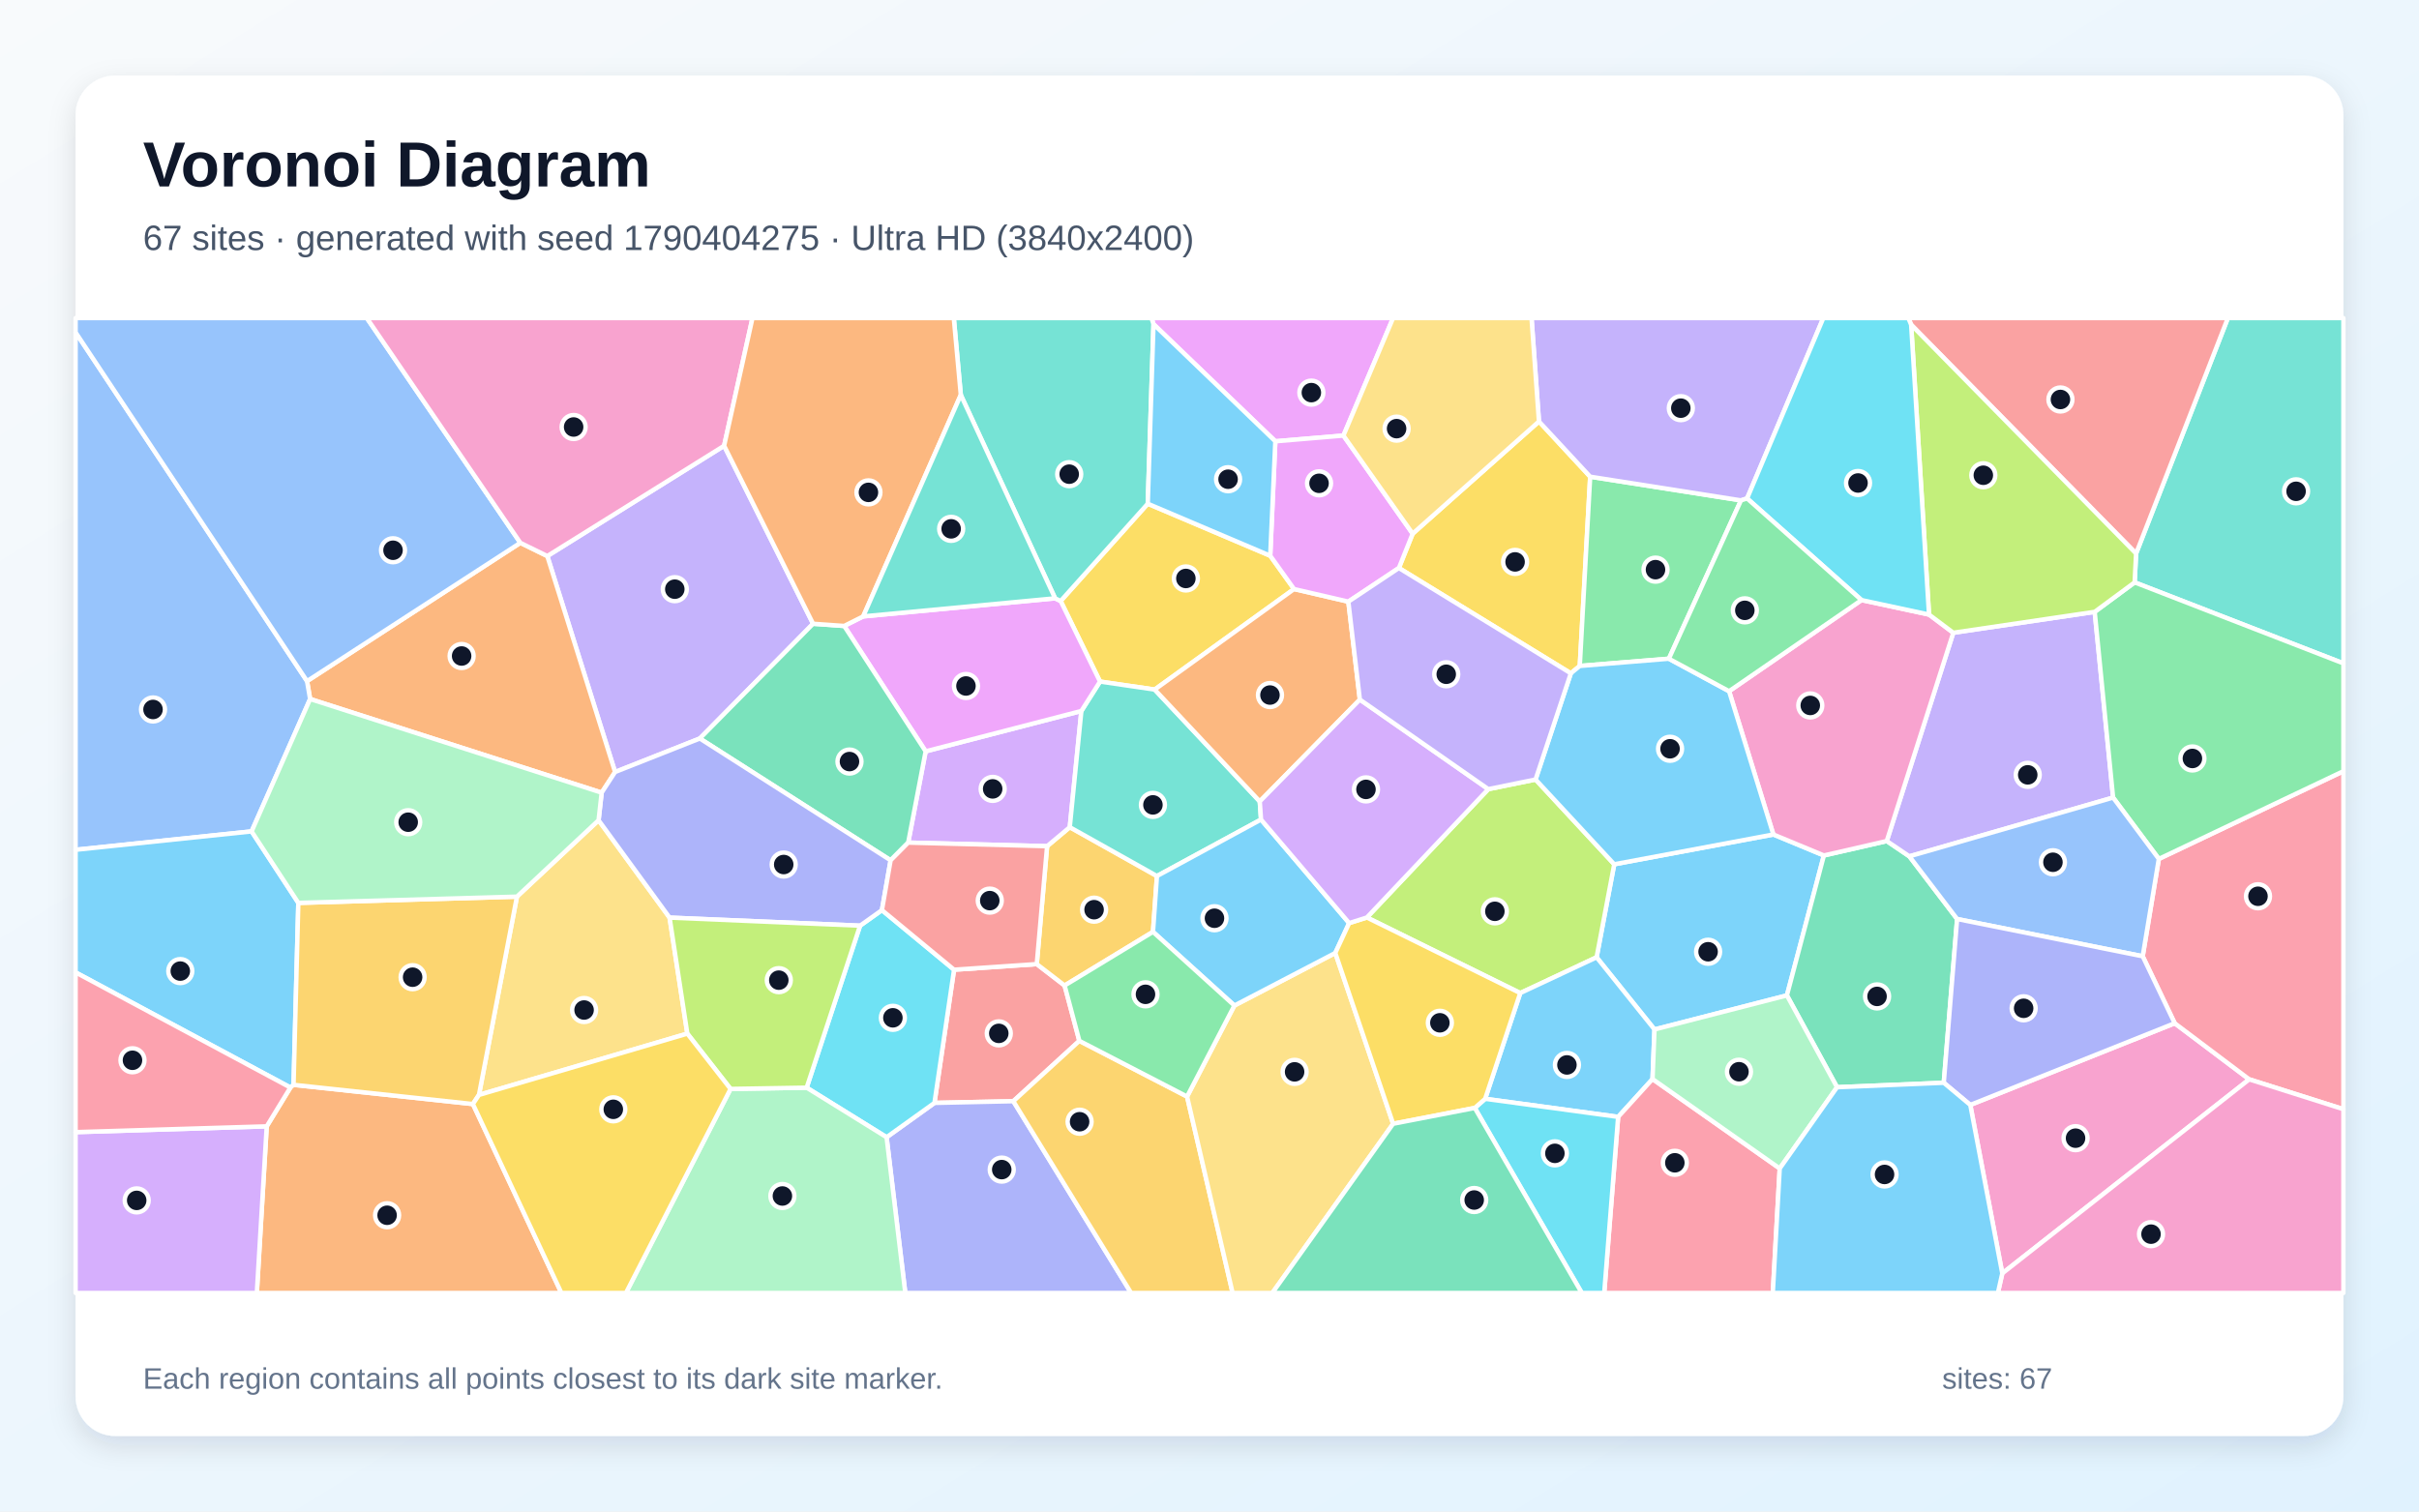
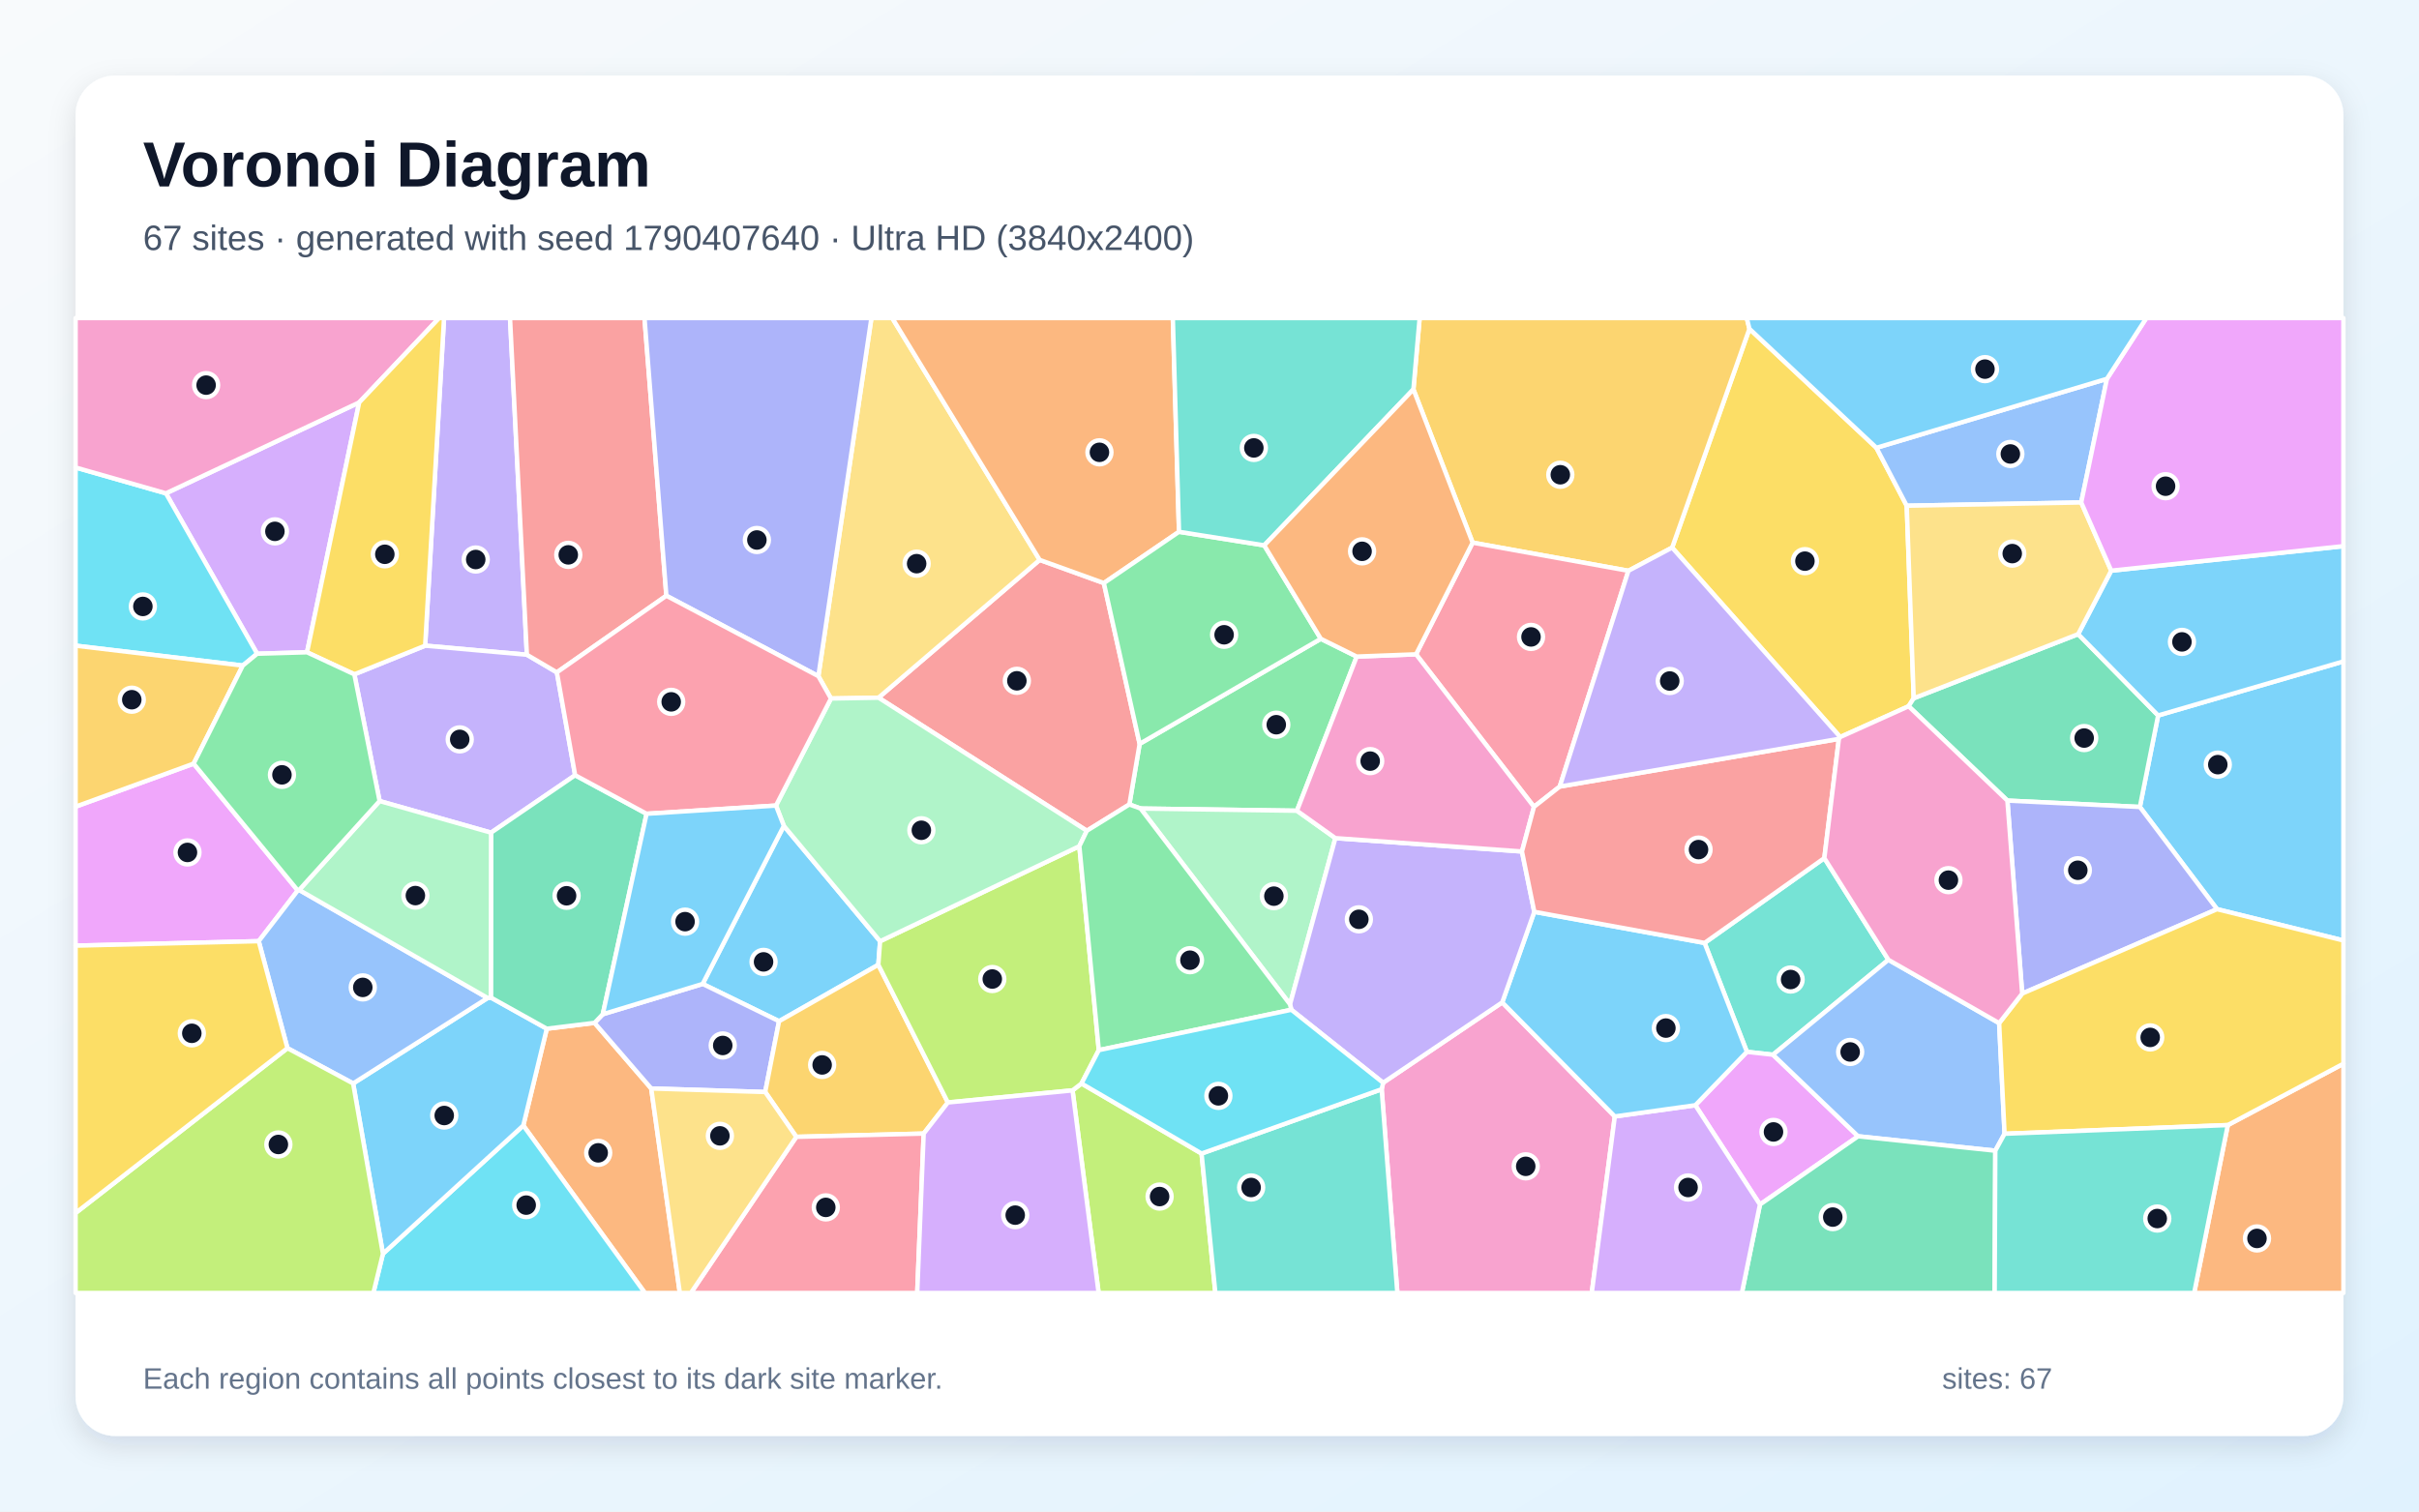
<svg xmlns="http://www.w3.org/2000/svg" width="3840" height="2400" viewBox="0 0 3840 2400" role="img" aria-labelledby="title description">
  <defs>
    <linearGradient id="background" x1="0" y1="0" x2="1" y2="1">
      <stop stop-color="#F8FAFC" />
      <stop offset="1" stop-color="#E0F2FE" />
    </linearGradient>
    <filter id="shadow" x="-5%" y="-5%" width="110%" height="110%">
      <feDropShadow dx="0" dy="15" stdDeviation="22" flood-color="#0F172A" flood-opacity=".12" />
    </filter>
  </defs>
  <rect width="3840" height="2400" fill="url(#background)" />
  <rect x="120" y="120" width="3600" height="2160" rx="63" fill="#FFFFFF" filter="url(#shadow)" />
  <g font-family="Arial, sans-serif">
    <text x="227" y="296" font-size="101" font-weight="700" fill="#0F172A">Voronoi Diagram</text>
-     <text x="227" y="397" font-size="56" fill="#475569">67 sites · generated with seed 1790404275 · Ultra HD (3840x2400)</text>
+     <text x="227" y="397" font-size="56" fill="#475569">67 sites · generated with seed 1790407640 · Ultra HD (3840x2400)</text>
  </g>
  <g stroke="#FFFFFF" stroke-width="7" stroke-linejoin="round">
-     <polygon points="2626.4,1634.6 2534.5,1520.0 2562.5,1372.3 2815.1,1325.0 2895.3,1358.3 2836.6,1580.5" fill="#38BDF8" fill-opacity="0.65" />
-     <polygon points="1149.5,707.8 1290.7,990.4 1110.9,1172.6 976.4,1225.8 868.8,882.9" fill="#A78BFA" fill-opacity="0.65" />
-     <polygon points="3127.7,1754.4 3452.2,1624.7 3570.5,1713.8 3178.5,2021.9" fill="#F472B6" fill-opacity="0.65" />
-     <polygon points="955.1,1258.6 492.3,1109.9 487.4,1081.5 826.0,861.9 868.8,882.9 976.4,1225.8" fill="#FB923C" fill-opacity="0.65" />
-     <polygon points="2493.6,1069.1 2220.6,901.9 2242.5,847.4 2443.0,669.2 2524.3,756.9 2507.8,1057.4" fill="#FACC15" fill-opacity="0.65" />
-     <polygon points="2763.7,794.5 2649.2,1045.9 2507.8,1057.4 2524.3,756.9" fill="#4ADE80" fill-opacity="0.65" />
-     <polygon points="3388.6,924.7 3390.9,878.9 3536.6,505.0 3720.0,505.0 3720.0,1053.3" fill="#2DD4BF" fill-opacity="0.65" />
-     <polygon points="399.4,1320.1 120.0,1349.3 120.0,527.7 487.4,1081.5 492.3,1109.9" fill="#60A5FA" fill-opacity="0.65" />
-     <polygon points="2132.6,691.6 2024.5,700.7 1831.1,514.7 1827.9,505.0 2211.4,505.0" fill="#E879F9" fill-opacity="0.65" />
-     <polygon points="2916.2,1726.3 2836.6,1580.5 2895.3,1358.3 2995.1,1335.4 3031.0,1359.7 3106.8,1459.2 3085.6,1719.2" fill="#34D399" fill-opacity="0.65" />
-     <polygon points="1514.5,1539.7 1645.8,1530.8 1690.0,1564.8 1713.4,1652.7 1608.6,1748.5 1483.4,1751.2" fill="#F87171" fill-opacity="0.65" />
-     <polygon points="1407.4,1805.7 1483.4,1751.2 1608.6,1748.5 1795.6,2053.0 1437.1,2053.0" fill="#818CF8" fill-opacity="0.65" />
-     <polygon points="1836.6,1391.0 1830.3,1479.6 1690.0,1564.8 1645.8,1530.8 1662.2,1343.6 1698.2,1313.4" fill="#FBBF24" fill-opacity="0.65" />
-     <polygon points="2413.3,1576.8 2169.8,1456.8 2362.6,1253.0 2437.6,1237.7 2562.5,1372.3 2534.5,1520.0" fill="#A3E635" fill-opacity="0.65" />
-     <polygon points="1441.7,1337.9 1469.4,1193.0 1716.6,1128.9 1698.2,1313.4 1662.2,1343.6" fill="#C084FC" fill-opacity="0.65" />
-     <polygon points="3570.5,1713.8 3452.2,1624.7 3401.4,1518.4 3427.0,1363.8 3720.0,1224.5 3720.0,1761.2" fill="#FB7185" fill-opacity="0.65" />
-     <polygon points="1280.5,1727.0 1365.3,1469.8 1400.0,1445.1 1514.5,1539.7 1483.4,1751.2 1407.4,1805.7" fill="#22D3EE" fill-opacity="0.65" />
-     <polygon points="1159.7,1729.0 1280.5,1727.0 1407.4,1805.7 1437.1,2053.0 993.6,2053.0" fill="#86EFAC" fill-opacity="0.65" />
-     <polygon points="760.3,1738.5 820.6,1423.7 950.2,1302.4 1062.9,1457.0 1091.1,1641.2" fill="#FCD34D" fill-opacity="0.65" />
-     <polygon points="473.6,1433.6 466.0,1722.5 461.0,1726.8 120.0,1544.0 120.0,1349.3 399.4,1320.1" fill="#38BDF8" fill-opacity="0.65" />
-     <polygon points="2357.6,1744.7 2413.3,1576.8 2534.5,1520.0 2626.4,1634.6 2623.3,1713.3 2568.7,1773.4" fill="#38BDF8" fill-opacity="0.65" />
-     <polygon points="3325.2,971.5 3354.4,1266.4 3031.0,1359.7 2995.1,1335.4 3100.7,1004.7" fill="#A78BFA" fill-opacity="0.65" />
-     <polygon points="2955.0,952.8 3062.2,975.8 3100.7,1004.7 2995.1,1335.4 2895.3,1358.3 2815.1,1325.0 2744.8,1097.5" fill="#F472B6" fill-opacity="0.65" />
-     <polygon points="423.4,1788.4 461.0,1726.8 466.0,1722.5 750.7,1753.0 891.2,2053.0 407.7,2053.0" fill="#FB923C" fill-opacity="0.65" />
-     <polygon points="2016.4,882.4 2054.2,935.3 1833.0,1094.9 1746.2,1082.2 1683.7,954.3 1822.0,799.8" fill="#FACC15" fill-opacity="0.65" />
-     <polygon points="3427.0,1363.8 3354.4,1266.4 3325.2,971.5 3388.6,924.7 3720.0,1053.3 3720.0,1224.5" fill="#4ADE80" fill-opacity="0.65" />
-     <polygon points="1999.8,1272.5 2001.8,1301.3 1836.6,1391.0 1698.2,1313.4 1716.6,1128.9 1746.2,1082.2 1833.0,1094.9" fill="#2DD4BF" fill-opacity="0.65" />
-     <polygon points="3354.4,1266.4 3427.0,1363.8 3401.4,1518.4 3106.8,1459.2 3031.0,1359.7" fill="#60A5FA" fill-opacity="0.65" />
-     <polygon points="1370.3,978.7 1674.9,950.0 1683.7,954.3 1746.2,1082.2 1716.6,1128.9 1469.4,1193.0 1340.1,993.9" fill="#E879F9" fill-opacity="0.65" />
-     <polygon points="1340.1,993.9 1469.4,1193.0 1441.7,1337.9 1413.8,1366.0 1110.9,1172.6 1290.7,990.4" fill="#34D399" fill-opacity="0.65" />
-     <polygon points="3390.9,878.9 3033.8,515.6 3029.4,505.0 3536.6,505.0" fill="#F87171" fill-opacity="0.65" />
-     <polygon points="1062.9,1457.0 950.2,1302.4 955.1,1258.6 976.4,1225.8 1110.9,1172.6 1413.8,1366.0 1400.0,1445.1 1365.3,1469.8" fill="#818CF8" fill-opacity="0.65" />
-     <polygon points="1608.6,1748.5 1713.4,1652.7 1884.4,1741.1 1956.7,2053.0 1795.6,2053.0" fill="#FBBF24" fill-opacity="0.65" />
-     <polygon points="1159.7,1729.0 1091.1,1641.2 1062.9,1457.0 1365.3,1469.8 1280.5,1727.0" fill="#A3E635" fill-opacity="0.65" />
-     <polygon points="120.0,1797.6 423.4,1788.4 407.7,2053.0 120.0,2053.0" fill="#C084FC" fill-opacity="0.65" />
-     <polygon points="2568.7,1773.4 2623.3,1713.3 2825.2,1855.3 2814.2,2053.0 2546.6,2053.0" fill="#FB7185" fill-opacity="0.65" />
-     <polygon points="2341.1,1759.2 2357.6,1744.7 2568.7,1773.4 2546.6,2053.0 2511.0,2053.0" fill="#22D3EE" fill-opacity="0.65" />
-     <polygon points="2825.2,1855.3 2623.3,1713.3 2626.4,1634.6 2836.6,1580.5 2916.2,1726.3" fill="#86EFAC" fill-opacity="0.65" />
-     <polygon points="1884.4,1741.1 1959.5,1596.6 2119.7,1513.1 2211.5,1784.3 2019.7,2053.0 1956.7,2053.0" fill="#FCD34D" fill-opacity="0.65" />
-     <polygon points="2001.8,1301.3 2141.7,1465.7 2119.7,1513.1 1959.5,1596.6 1830.3,1479.6 1836.6,1391.0" fill="#38BDF8" fill-opacity="0.65" />
-     <polygon points="2649.2,1045.9 2744.8,1097.5 2815.1,1325.0 2562.5,1372.3 2437.6,1237.7 2493.6,1069.1 2507.8,1057.4" fill="#38BDF8" fill-opacity="0.65" />
-     <polygon points="2773.4,791.4 2763.7,794.5 2524.3,756.9 2443.0,669.2 2431.2,505.0 2894.4,505.0" fill="#A78BFA" fill-opacity="0.65" />
-     <polygon points="3178.5,2021.9 3570.5,1713.8 3720.0,1761.2 3720.0,2053.0 3171.5,2053.0" fill="#F472B6" fill-opacity="0.65" />
-     <polygon points="2158.7,1110.8 1999.8,1272.5 1833.0,1094.9 2054.2,935.3 2140.4,955.3" fill="#FB923C" fill-opacity="0.65" />
-     <polygon points="2341.1,1759.2 2211.5,1784.3 2119.7,1513.1 2141.7,1465.7 2169.8,1456.8 2413.3,1576.8 2357.6,1744.7" fill="#FACC15" fill-opacity="0.65" />
-     <polygon points="1959.5,1596.6 1884.4,1741.1 1713.4,1652.7 1690.0,1564.8 1830.3,1479.6" fill="#4ADE80" fill-opacity="0.65" />
-     <polygon points="1822.0,799.8 1683.7,954.3 1674.9,950.0 1525.2,627.1 1514.1,505.0 1827.9,505.0 1831.1,514.7" fill="#2DD4BF" fill-opacity="0.65" />
-     <polygon points="826.0,861.9 487.4,1081.5 120.0,527.7 120.0,505.0 582.3,505.0" fill="#60A5FA" fill-opacity="0.65" />
-     <polygon points="2140.4,955.3 2054.2,935.3 2016.4,882.4 2024.5,700.7 2132.6,691.6 2242.5,847.4 2220.6,901.9" fill="#E879F9" fill-opacity="0.65" />
-     <polygon points="2211.5,1784.3 2341.1,1759.2 2511.0,2053.0 2019.7,2053.0" fill="#34D399" fill-opacity="0.65" />
-     <polygon points="1400.0,1445.1 1413.8,1366.0 1441.7,1337.9 1662.2,1343.6 1645.8,1530.8 1514.5,1539.7" fill="#F87171" fill-opacity="0.65" />
-     <polygon points="3401.4,1518.4 3452.2,1624.7 3127.7,1754.4 3085.6,1719.2 3106.8,1459.2" fill="#818CF8" fill-opacity="0.65" />
-     <polygon points="750.7,1753.0 466.0,1722.5 473.6,1433.6 820.6,1423.7 760.3,1738.5" fill="#FBBF24" fill-opacity="0.65" />
-     <polygon points="3033.8,515.6 3390.9,878.9 3388.6,924.7 3325.2,971.5 3100.7,1004.7 3062.2,975.8" fill="#A3E635" fill-opacity="0.65" />
-     <polygon points="2362.6,1253.0 2169.8,1456.8 2141.7,1465.7 2001.8,1301.3 1999.8,1272.5 2158.7,1110.8" fill="#C084FC" fill-opacity="0.65" />
-     <polygon points="120.0,1797.6 120.0,1544.0 461.0,1726.8 423.4,1788.4" fill="#FB7185" fill-opacity="0.65" />
-     <polygon points="3033.8,515.6 3062.2,975.8 2955.0,952.8 2773.4,791.4 2894.4,505.0 3029.4,505.0" fill="#22D3EE" fill-opacity="0.65" />
-     <polygon points="473.6,1433.6 399.4,1320.1 492.3,1109.9 955.1,1258.6 950.2,1302.4 820.6,1423.7" fill="#86EFAC" fill-opacity="0.65" />
-     <polygon points="2443.0,669.2 2242.5,847.4 2132.6,691.6 2211.4,505.0 2431.2,505.0" fill="#FCD34D" fill-opacity="0.65" />
-     <polygon points="2016.4,882.4 1822.0,799.8 1831.1,514.7 2024.5,700.7" fill="#38BDF8" fill-opacity="0.65" />
-     <polygon points="2825.2,1855.3 2916.2,1726.3 3085.6,1719.2 3127.7,1754.4 3178.5,2021.9 3171.5,2053.0 2814.2,2053.0" fill="#38BDF8" fill-opacity="0.65" />
-     <polygon points="2437.6,1237.7 2362.6,1253.0 2158.7,1110.8 2140.4,955.3 2220.6,901.9 2493.6,1069.1" fill="#A78BFA" fill-opacity="0.65" />
-     <polygon points="1149.5,707.8 868.8,882.9 826.0,861.9 582.3,505.0 1194.5,505.0" fill="#F472B6" fill-opacity="0.65" />
-     <polygon points="1525.2,627.1 1370.3,978.7 1340.1,993.9 1290.7,990.4 1149.5,707.8 1194.5,505.0 1514.1,505.0" fill="#FB923C" fill-opacity="0.65" />
-     <polygon points="750.7,1753.0 760.3,1738.5 1091.1,1641.2 1159.7,1729.0 993.6,2053.0 891.2,2053.0" fill="#FACC15" fill-opacity="0.65" />
-     <polygon points="2773.4,791.4 2955.0,952.8 2744.8,1097.5 2649.2,1045.9 2763.7,794.5" fill="#4ADE80" fill-opacity="0.65" />
-     <polygon points="1525.2,627.1 1674.9,950.0 1370.3,978.7" fill="#2DD4BF" fill-opacity="0.65" />
+     <polygon points="3519.4,1443.6 3396.9,1281.3 3425.9,1136.0 3720.0,1050.2 3720.0,1493.3" fill="#38BDF8" fill-opacity="0.65" />
+     <polygon points="836.4,1039.6 674.9,1025.2 704.9,505.0 809.6,505.0" fill="#A78BFA" fill-opacity="0.65" />
+     <polygon points="2193.3,1729.5 2195.6,1719.2 2384.7,1591.6 2563.4,1772.7 2526.8,2053.0 2218.2,2053.0" fill="#F472B6" fill-opacity="0.65" />
+     <polygon points="830.7,1787.1 868.0,1633.4 943.8,1624.1 1033.8,1728.3 1079.2,2053.0 1023.8,2053.0" fill="#FB923C" fill-opacity="0.65" />
+     <polygon points="3037.9,1108.7 3029.8,1121.4 2921.2,1170.3 2654.4,869.5 2777.1,522.1 2978.7,711.0 3026.8,803.0" fill="#FACC15" fill-opacity="0.65" />
+     <polygon points="2153.7,1042.5 2058.8,1287.3 1810.6,1283.8 1792.8,1277.3 1809.1,1181.1 2096.7,1014.3" fill="#4ADE80" fill-opacity="0.65" />
+     <polygon points="2896.0,1362.5 2997.7,1524.0 2814.5,1674.7 2773.1,1670.1 2705.9,1497.2" fill="#2DD4BF" fill-opacity="0.65" />
+     <polygon points="3344.6,601.5 3303.8,797.8 3026.8,803.0 2978.7,711.0" fill="#60A5FA" fill-opacity="0.65" />
+     <polygon points="2793.8,1912.6 2691.2,1754.9 2773.1,1670.1 2814.5,1674.7 2949.6,1804.2" fill="#E879F9" fill-opacity="0.65" />
+     <polygon points="3186.6,1271.2 3029.8,1121.4 3037.9,1108.7 3298.9,1006.9 3425.9,1136.0 3396.9,1281.3" fill="#34D399" fill-opacity="0.65" />
+     <polygon points="1725.3,1319.1 1394.6,1107.8 1650.4,889.0 1752.3,925.8 1809.1,1181.1 1792.8,1277.3" fill="#F87171" fill-opacity="0.65" />
+     <polygon points="3210.1,1577.6 3186.6,1271.2 3396.9,1281.3 3519.4,1443.6" fill="#818CF8" fill-opacity="0.65" />
+     <polygon points="2777.1,522.1 2654.4,869.5 2585.0,906.3 2337.7,861.6 2243.7,618.2 2253.6,505.0 2772.9,505.0" fill="#FBBF24" fill-opacity="0.65" />
+     <polygon points="1702.6,1731.3 1716.8,1720.4 1907.4,1831.6 1929.3,2053.0 1744.0,2053.0" fill="#A3E635" fill-opacity="0.65" />
+     <polygon points="487.4,1035.7 408.2,1038.0 263.4,783.3 570.2,639.0" fill="#C084FC" fill-opacity="0.65" />
+     <polygon points="2476.0,1248.9 2435.1,1281.1 2247.9,1038.9 2337.7,861.6 2585.0,906.3" fill="#FB7185" fill-opacity="0.65" />
+     <polygon points="385.4,1056.8 120.0,1025.2 120.0,742.3 263.4,783.3 408.2,1038.0" fill="#22D3EE" fill-opacity="0.65" />
+     <polygon points="2119.8,1330.8 2047.8,1594.7 1810.6,1283.8 2058.8,1287.3" fill="#86EFAC" fill-opacity="0.65" />
+     <polygon points="1650.4,889.0 1394.6,1107.8 1319.1,1109.1 1299.1,1073.6 1383.3,505.0 1416.4,505.0" fill="#FCD34D" fill-opacity="0.65" />
+     <polygon points="3298.9,1006.9 3351.4,906.1 3720.0,867.2 3720.0,1050.2 3425.9,1136.0" fill="#38BDF8" fill-opacity="0.65" />
+     <polygon points="1244.3,1311.3 1397.1,1494.5 1394.3,1531.9 1236.7,1621.5 1115.4,1562.3" fill="#38BDF8" fill-opacity="0.65" />
+     <polygon points="884.0,1067.6 913.0,1230.9 779.5,1322.1 602.6,1271.9 562.5,1070.7 674.9,1025.2 836.4,1039.6" fill="#A78BFA" fill-opacity="0.65" />
+     <polygon points="570.2,639.0 263.4,783.3 120.0,742.3 120.0,505.0 697.1,505.0" fill="#F472B6" fill-opacity="0.65" />
+     <polygon points="1871.6,844.4 1752.3,925.8 1650.4,889.0 1416.4,505.0 1861.8,505.0" fill="#FB923C" fill-opacity="0.65" />
+     <polygon points="562.5,1070.7 487.4,1035.7 570.2,639.0 697.1,505.0 704.9,505.0 674.9,1025.2" fill="#FACC15" fill-opacity="0.65" />
+     <polygon points="1871.6,844.4 2006.9,865.9 2096.7,1014.3 1809.1,1181.1 1752.3,925.8" fill="#4ADE80" fill-opacity="0.65" />
+     <polygon points="1907.4,1831.6 2193.3,1729.5 2218.2,2053.0 1929.3,2053.0" fill="#2DD4BF" fill-opacity="0.65" />
+     <polygon points="3173.5,1624.5 3182.1,1800.2 3167.4,1827.1 2949.6,1804.2 2814.5,1674.7 2997.7,1524.0" fill="#60A5FA" fill-opacity="0.65" />
+     <polygon points="472.7,1413.9 410.7,1494.4 120.0,1501.5 120.0,1280.8 307.4,1212.5" fill="#E879F9" fill-opacity="0.65" />
+     <polygon points="2793.8,1912.6 2949.6,1804.2 3167.4,1827.1 3166.4,2053.0 2765.1,2053.0" fill="#34D399" fill-opacity="0.65" />
+     <polygon points="1057.8,945.9 884.0,1067.6 836.4,1039.6 809.6,505.0 1023.1,505.0" fill="#F87171" fill-opacity="0.65" />
+     <polygon points="1214.7,1733.9 1033.8,1728.3 943.8,1624.1 956.9,1610.4 1115.4,1562.3 1236.7,1621.5" fill="#818CF8" fill-opacity="0.65" />
+     <polygon points="1466.3,1799.9 1264.1,1805.1 1214.7,1733.9 1236.7,1621.5 1394.3,1531.9 1504.7,1750.5" fill="#FBBF24" fill-opacity="0.65" />
+     <polygon points="1744.3,1667.4 1716.8,1720.4 1702.6,1731.3 1504.7,1750.5 1394.3,1531.9 1397.1,1494.5 1713.4,1343.6" fill="#A3E635" fill-opacity="0.65" />
+     <polygon points="2563.4,1772.7 2691.2,1754.9 2793.8,1912.6 2765.1,2053.0 2526.8,2053.0" fill="#C084FC" fill-opacity="0.65" />
+     <polygon points="1264.1,1805.1 1466.3,1799.9 1456.0,2053.0 1096.7,2053.0" fill="#FB7185" fill-opacity="0.65" />
+     <polygon points="607.9,1990.7 830.7,1787.1 1023.8,2053.0 592.7,2053.0" fill="#22D3EE" fill-opacity="0.65" />
+     <polygon points="1713.4,1343.6 1397.1,1494.5 1244.3,1311.3 1231.8,1279.1 1319.1,1109.1 1394.6,1107.8 1725.3,1319.1" fill="#86EFAC" fill-opacity="0.65" />
+     <polygon points="3351.4,906.1 3298.9,1006.9 3037.9,1108.7 3026.8,803.0 3303.8,797.8" fill="#FCD34D" fill-opacity="0.65" />
+     <polygon points="2691.2,1754.9 2563.4,1772.7 2384.7,1591.6 2435.6,1447.8 2705.9,1497.2 2773.1,1670.1" fill="#38BDF8" fill-opacity="0.65" />
+     <polygon points="560.6,1720.3 774.1,1584.6 779.2,1583.9 868.0,1633.4 830.7,1787.1 607.9,1990.7" fill="#38BDF8" fill-opacity="0.65" />
+     <polygon points="2049.9,1603.3 2047.8,1594.7 2119.8,1330.8 2416.0,1352.0 2435.6,1447.8 2384.7,1591.6 2195.6,1719.2" fill="#A78BFA" fill-opacity="0.65" />
+     <polygon points="2416.0,1352.0 2119.8,1330.8 2058.8,1287.3 2153.7,1042.5 2247.9,1038.9 2435.1,1281.1" fill="#F472B6" fill-opacity="0.65" />
+     <polygon points="3536.5,1786.4 3720.0,1689.0 3720.0,2053.0 3483.1,2053.0" fill="#FB923C" fill-opacity="0.65" />
+     <polygon points="3536.5,1786.4 3182.1,1800.2 3173.5,1624.5 3210.1,1577.6 3519.4,1443.6 3720.0,1493.3 3720.0,1689.0" fill="#FACC15" fill-opacity="0.65" />
+     <polygon points="2049.9,1603.3 1744.3,1667.4 1713.4,1343.6 1725.3,1319.1 1792.8,1277.3 1810.6,1283.8 2047.8,1594.7" fill="#4ADE80" fill-opacity="0.65" />
+     <polygon points="2243.7,618.2 2006.9,865.9 1871.6,844.4 1861.8,505.0 2253.6,505.0" fill="#2DD4BF" fill-opacity="0.65" />
+     <polygon points="474.9,1413.1 774.1,1584.6 560.6,1720.3 456.3,1664.3 410.7,1494.4 472.7,1413.9" fill="#60A5FA" fill-opacity="0.65" />
+     <polygon points="3351.4,906.1 3303.8,797.8 3344.6,601.5 3407.2,505.0 3720.0,505.0 3720.0,867.2" fill="#E879F9" fill-opacity="0.65" />
+     <polygon points="779.2,1583.9 779.5,1322.1 913.0,1230.9 1026.4,1292.1 956.9,1610.4 943.8,1624.1 868.0,1633.4" fill="#34D399" fill-opacity="0.65" />
+     <polygon points="2896.0,1362.5 2705.9,1497.2 2435.6,1447.8 2416.0,1352.0 2435.1,1281.1 2476.0,1248.9 2919.1,1173.2" fill="#F87171" fill-opacity="0.65" />
+     <polygon points="1299.1,1073.6 1057.8,945.9 1023.1,505.0 1383.3,505.0" fill="#818CF8" fill-opacity="0.65" />
+     <polygon points="307.4,1212.5 120.0,1280.8 120.0,1025.2 385.4,1056.8" fill="#FBBF24" fill-opacity="0.65" />
+     <polygon points="120.0,1926.0 456.3,1664.3 560.6,1720.3 607.9,1990.7 592.7,2053.0 120.0,2053.0" fill="#A3E635" fill-opacity="0.65" />
+     <polygon points="1466.3,1799.9 1504.7,1750.5 1702.6,1731.3 1744.0,2053.0 1456.0,2053.0" fill="#C084FC" fill-opacity="0.65" />
+     <polygon points="1057.8,945.9 1299.1,1073.6 1319.1,1109.1 1231.8,1279.1 1026.4,1292.1 913.0,1230.9 884.0,1067.6" fill="#FB7185" fill-opacity="0.65" />
+     <polygon points="1907.4,1831.6 1716.8,1720.4 1744.3,1667.4 2049.9,1603.3 2195.6,1719.2 2193.3,1729.5" fill="#22D3EE" fill-opacity="0.65" />
+     <polygon points="779.2,1583.9 774.1,1584.6 474.9,1413.1 602.6,1271.9 779.5,1322.1" fill="#86EFAC" fill-opacity="0.65" />
+     <polygon points="1033.8,1728.3 1214.7,1733.9 1264.1,1805.1 1096.7,2053.0 1079.2,2053.0" fill="#FCD34D" fill-opacity="0.65" />
+     <polygon points="1231.8,1279.1 1244.3,1311.3 1115.4,1562.3 956.9,1610.4 1026.4,1292.1" fill="#38BDF8" fill-opacity="0.65" />
+     <polygon points="3344.6,601.5 2978.7,711.0 2777.1,522.1 2772.9,505.0 3407.2,505.0" fill="#38BDF8" fill-opacity="0.65" />
+     <polygon points="2919.1,1173.2 2476.0,1248.9 2585.0,906.3 2654.4,869.5 2921.2,1170.3" fill="#A78BFA" fill-opacity="0.65" />
+     <polygon points="3210.1,1577.6 3173.5,1624.5 2997.7,1524.0 2896.0,1362.5 2919.1,1173.2 2921.2,1170.3 3029.8,1121.4 3186.6,1271.2" fill="#F472B6" fill-opacity="0.65" />
+     <polygon points="2243.7,618.2 2337.7,861.6 2247.9,1038.9 2153.7,1042.5 2096.7,1014.3 2006.9,865.9" fill="#FB923C" fill-opacity="0.65" />
+     <polygon points="120.0,1926.0 120.0,1501.5 410.7,1494.4 456.3,1664.3" fill="#FACC15" fill-opacity="0.65" />
+     <polygon points="562.5,1070.7 602.6,1271.9 474.9,1413.1 472.7,1413.9 307.4,1212.5 385.4,1056.8 408.2,1038.0 487.4,1035.7" fill="#4ADE80" fill-opacity="0.65" />
+     <polygon points="3167.4,1827.1 3182.1,1800.2 3536.5,1786.4 3483.1,2053.0 3166.4,2053.0" fill="#2DD4BF" fill-opacity="0.65" />
  </g>
  <g>
-     <circle cx="2711.5" cy="1511.2" r="19" fill="#0F172A" stroke="#FFFFFF" stroke-width="7" />
-     <circle cx="1071.2" cy="935.5" r="19" fill="#0F172A" stroke="#FFFFFF" stroke-width="7" />
-     <circle cx="3294.8" cy="1807.2" r="19" fill="#0F172A" stroke="#FFFFFF" stroke-width="7" />
-     <circle cx="732.8" cy="1041.6" r="19" fill="#0F172A" stroke="#FFFFFF" stroke-width="7" />
-     <circle cx="2405.1" cy="892.2" r="19" fill="#0F172A" stroke="#FFFFFF" stroke-width="7" />
-     <circle cx="2628.0" cy="904.5" r="19" fill="#0F172A" stroke="#FFFFFF" stroke-width="7" />
-     <circle cx="3644.9" cy="780.1" r="19" fill="#0F172A" stroke="#FFFFFF" stroke-width="7" />
-     <circle cx="242.9" cy="1126.5" r="19" fill="#0F172A" stroke="#FFFFFF" stroke-width="7" />
-     <circle cx="2081.7" cy="623.4" r="19" fill="#0F172A" stroke="#FFFFFF" stroke-width="7" />
-     <circle cx="2979.7" cy="1582.1" r="19" fill="#0F172A" stroke="#FFFFFF" stroke-width="7" />
-     <circle cx="1585.5" cy="1640.8" r="19" fill="#0F172A" stroke="#FFFFFF" stroke-width="7" />
-     <circle cx="1590.2" cy="1857.1" r="19" fill="#0F172A" stroke="#FFFFFF" stroke-width="7" />
-     <circle cx="1736.8" cy="1444.4" r="19" fill="#0F172A" stroke="#FFFFFF" stroke-width="7" />
-     <circle cx="2373.0" cy="1447.0" r="19" fill="#0F172A" stroke="#FFFFFF" stroke-width="7" />
-     <circle cx="1575.8" cy="1252.6" r="19" fill="#0F172A" stroke="#FFFFFF" stroke-width="7" />
-     <circle cx="3584.4" cy="1423.1" r="19" fill="#0F172A" stroke="#FFFFFF" stroke-width="7" />
-     <circle cx="1417.4" cy="1616.1" r="19" fill="#0F172A" stroke="#FFFFFF" stroke-width="7" />
-     <circle cx="1242.0" cy="1899.0" r="19" fill="#0F172A" stroke="#FFFFFF" stroke-width="7" />
-     <circle cx="927.2" cy="1603.7" r="19" fill="#0F172A" stroke="#FFFFFF" stroke-width="7" />
-     <circle cx="286.2" cy="1541.9" r="19" fill="#0F172A" stroke="#FFFFFF" stroke-width="7" />
-     <circle cx="2487.4" cy="1690.9" r="19" fill="#0F172A" stroke="#FFFFFF" stroke-width="7" />
-     <circle cx="3218.9" cy="1230.3" r="19" fill="#0F172A" stroke="#FFFFFF" stroke-width="7" />
-     <circle cx="2873.7" cy="1120.1" r="19" fill="#0F172A" stroke="#FFFFFF" stroke-width="7" />
-     <circle cx="614.5" cy="1929.6" r="19" fill="#0F172A" stroke="#FFFFFF" stroke-width="7" />
-     <circle cx="1882.5" cy="918.5" r="19" fill="#0F172A" stroke="#FFFFFF" stroke-width="7" />
-     <circle cx="3480.3" cy="1204.3" r="19" fill="#0F172A" stroke="#FFFFFF" stroke-width="7" />
-     <circle cx="1830.2" cy="1278.0" r="19" fill="#0F172A" stroke="#FFFFFF" stroke-width="7" />
-     <circle cx="3258.9" cy="1369.1" r="19" fill="#0F172A" stroke="#FFFFFF" stroke-width="7" />
-     <circle cx="1533.4" cy="1089.2" r="19" fill="#0F172A" stroke="#FFFFFF" stroke-width="7" />
-     <circle cx="1348.5" cy="1209.2" r="19" fill="#0F172A" stroke="#FFFFFF" stroke-width="7" />
-     <circle cx="3270.8" cy="634.3" r="19" fill="#0F172A" stroke="#FFFFFF" stroke-width="7" />
-     <circle cx="1244.1" cy="1372.7" r="19" fill="#0F172A" stroke="#FFFFFF" stroke-width="7" />
-     <circle cx="1713.8" cy="1781.1" r="19" fill="#0F172A" stroke="#FFFFFF" stroke-width="7" />
-     <circle cx="1236.3" cy="1556.3" r="19" fill="#0F172A" stroke="#FFFFFF" stroke-width="7" />
-     <circle cx="217.0" cy="1906.0" r="19" fill="#0F172A" stroke="#FFFFFF" stroke-width="7" />
-     <circle cx="2658.7" cy="1846.3" r="19" fill="#0F172A" stroke="#FFFFFF" stroke-width="7" />
-     <circle cx="2468.3" cy="1831.3" r="19" fill="#0F172A" stroke="#FFFFFF" stroke-width="7" />
-     <circle cx="2760.5" cy="1701.7" r="19" fill="#0F172A" stroke="#FFFFFF" stroke-width="7" />
-     <circle cx="2055.1" cy="1701.9" r="19" fill="#0F172A" stroke="#FFFFFF" stroke-width="7" />
-     <circle cx="1927.9" cy="1458.0" r="19" fill="#0F172A" stroke="#FFFFFF" stroke-width="7" />
-     <circle cx="2651.1" cy="1188.9" r="19" fill="#0F172A" stroke="#FFFFFF" stroke-width="7" />
-     <circle cx="2668.2" cy="648.1" r="19" fill="#0F172A" stroke="#FFFFFF" stroke-width="7" />
-     <circle cx="3414.6" cy="1959.6" r="19" fill="#0F172A" stroke="#FFFFFF" stroke-width="7" />
-     <circle cx="2016.0" cy="1103.6" r="19" fill="#0F172A" stroke="#FFFFFF" stroke-width="7" />
-     <circle cx="2285.7" cy="1624.0" r="19" fill="#0F172A" stroke="#FFFFFF" stroke-width="7" />
-     <circle cx="1818.4" cy="1578.8" r="19" fill="#0F172A" stroke="#FFFFFF" stroke-width="7" />
-     <circle cx="1697.3" cy="752.9" r="19" fill="#0F172A" stroke="#FFFFFF" stroke-width="7" />
-     <circle cx="623.9" cy="873.7" r="19" fill="#0F172A" stroke="#FFFFFF" stroke-width="7" />
-     <circle cx="2093.9" cy="767.4" r="19" fill="#0F172A" stroke="#FFFFFF" stroke-width="7" />
-     <circle cx="2340.2" cy="1905.4" r="19" fill="#0F172A" stroke="#FFFFFF" stroke-width="7" />
-     <circle cx="1571.2" cy="1430.0" r="19" fill="#0F172A" stroke="#FFFFFF" stroke-width="7" />
-     <circle cx="3212.4" cy="1601.0" r="19" fill="#0F172A" stroke="#FFFFFF" stroke-width="7" />
-     <circle cx="655.0" cy="1551.6" r="19" fill="#0F172A" stroke="#FFFFFF" stroke-width="7" />
-     <circle cx="3148.4" cy="754.6" r="19" fill="#0F172A" stroke="#FFFFFF" stroke-width="7" />
-     <circle cx="2168.4" cy="1253.4" r="19" fill="#0F172A" stroke="#FFFFFF" stroke-width="7" />
-     <circle cx="210.3" cy="1683.5" r="19" fill="#0F172A" stroke="#FFFFFF" stroke-width="7" />
-     <circle cx="2949.5" cy="766.9" r="19" fill="#0F172A" stroke="#FFFFFF" stroke-width="7" />
-     <circle cx="648.0" cy="1305.5" r="19" fill="#0F172A" stroke="#FFFFFF" stroke-width="7" />
-     <circle cx="2217.0" cy="680.6" r="19" fill="#0F172A" stroke="#FFFFFF" stroke-width="7" />
-     <circle cx="1949.5" cy="760.9" r="19" fill="#0F172A" stroke="#FFFFFF" stroke-width="7" />
-     <circle cx="2991.6" cy="1864.8" r="19" fill="#0F172A" stroke="#FFFFFF" stroke-width="7" />
-     <circle cx="2295.8" cy="1070.6" r="19" fill="#0F172A" stroke="#FFFFFF" stroke-width="7" />
-     <circle cx="910.6" cy="678.0" r="19" fill="#0F172A" stroke="#FFFFFF" stroke-width="7" />
-     <circle cx="1378.6" cy="781.8" r="19" fill="#0F172A" stroke="#FFFFFF" stroke-width="7" />
-     <circle cx="973.6" cy="1761.4" r="19" fill="#0F172A" stroke="#FFFFFF" stroke-width="7" />
-     <circle cx="2769.8" cy="969.1" r="19" fill="#0F172A" stroke="#FFFFFF" stroke-width="7" />
-     <circle cx="1509.9" cy="839.7" r="19" fill="#0F172A" stroke="#FFFFFF" stroke-width="7" />
+     <circle cx="3520.6" cy="1214.1" r="19" fill="#0F172A" stroke="#FFFFFF" stroke-width="7" />
+     <circle cx="755.2" cy="888.4" r="19" fill="#0F172A" stroke="#FFFFFF" stroke-width="7" />
+     <circle cx="2422.0" cy="1851.9" r="19" fill="#0F172A" stroke="#FFFFFF" stroke-width="7" />
+     <circle cx="949.6" cy="1830.5" r="19" fill="#0F172A" stroke="#FFFFFF" stroke-width="7" />
+     <circle cx="2865.2" cy="891.0" r="19" fill="#0F172A" stroke="#FFFFFF" stroke-width="7" />
+     <circle cx="2026.0" cy="1150.7" r="19" fill="#0F172A" stroke="#FFFFFF" stroke-width="7" />
+     <circle cx="2842.5" cy="1555.3" r="19" fill="#0F172A" stroke="#FFFFFF" stroke-width="7" />
+     <circle cx="3191.3" cy="720.8" r="19" fill="#0F172A" stroke="#FFFFFF" stroke-width="7" />
+     <circle cx="2815.3" cy="1797.3" r="19" fill="#0F172A" stroke="#FFFFFF" stroke-width="7" />
+     <circle cx="3308.5" cy="1171.9" r="19" fill="#0F172A" stroke="#FFFFFF" stroke-width="7" />
+     <circle cx="1614.2" cy="1081.0" r="19" fill="#0F172A" stroke="#FFFFFF" stroke-width="7" />
+     <circle cx="3298.4" cy="1381.8" r="19" fill="#0F172A" stroke="#FFFFFF" stroke-width="7" />
+     <circle cx="2476.9" cy="753.8" r="19" fill="#0F172A" stroke="#FFFFFF" stroke-width="7" />
+     <circle cx="1840.8" cy="1899.9" r="19" fill="#0F172A" stroke="#FFFFFF" stroke-width="7" />
+     <circle cx="436.4" cy="843.7" r="19" fill="#0F172A" stroke="#FFFFFF" stroke-width="7" />
+     <circle cx="2430.4" cy="1011.3" r="19" fill="#0F172A" stroke="#FFFFFF" stroke-width="7" />
+     <circle cx="226.8" cy="962.9" r="19" fill="#0F172A" stroke="#FFFFFF" stroke-width="7" />
+     <circle cx="2022.2" cy="1422.9" r="19" fill="#0F172A" stroke="#FFFFFF" stroke-width="7" />
+     <circle cx="1455.1" cy="895.0" r="19" fill="#0F172A" stroke="#FFFFFF" stroke-width="7" />
+     <circle cx="3463.7" cy="1019.2" r="19" fill="#0F172A" stroke="#FFFFFF" stroke-width="7" />
+     <circle cx="1212.1" cy="1527.3" r="19" fill="#0F172A" stroke="#FFFFFF" stroke-width="7" />
+     <circle cx="729.8" cy="1174.0" r="19" fill="#0F172A" stroke="#FFFFFF" stroke-width="7" />
+     <circle cx="327.2" cy="611.5" r="19" fill="#0F172A" stroke="#FFFFFF" stroke-width="7" />
+     <circle cx="1745.3" cy="718.2" r="19" fill="#0F172A" stroke="#FFFFFF" stroke-width="7" />
+     <circle cx="610.9" cy="880.1" r="19" fill="#0F172A" stroke="#FFFFFF" stroke-width="7" />
+     <circle cx="1943.2" cy="1007.9" r="19" fill="#0F172A" stroke="#FFFFFF" stroke-width="7" />
+     <circle cx="1986.1" cy="1885.5" r="19" fill="#0F172A" stroke="#FFFFFF" stroke-width="7" />
+     <circle cx="2937.0" cy="1670.3" r="19" fill="#0F172A" stroke="#FFFFFF" stroke-width="7" />
+     <circle cx="297.6" cy="1353.5" r="19" fill="#0F172A" stroke="#FFFFFF" stroke-width="7" />
+     <circle cx="2909.4" cy="1932.5" r="19" fill="#0F172A" stroke="#FFFFFF" stroke-width="7" />
+     <circle cx="902.1" cy="881.0" r="19" fill="#0F172A" stroke="#FFFFFF" stroke-width="7" />
+     <circle cx="1147.3" cy="1660.0" r="19" fill="#0F172A" stroke="#FFFFFF" stroke-width="7" />
+     <circle cx="1305.1" cy="1690.9" r="19" fill="#0F172A" stroke="#FFFFFF" stroke-width="7" />
+     <circle cx="1575.2" cy="1554.5" r="19" fill="#0F172A" stroke="#FFFFFF" stroke-width="7" />
+     <circle cx="2679.7" cy="1885.5" r="19" fill="#0F172A" stroke="#FFFFFF" stroke-width="7" />
+     <circle cx="1310.9" cy="1917.1" r="19" fill="#0F172A" stroke="#FFFFFF" stroke-width="7" />
+     <circle cx="835.3" cy="1913.5" r="19" fill="#0F172A" stroke="#FFFFFF" stroke-width="7" />
+     <circle cx="1462.6" cy="1318.3" r="19" fill="#0F172A" stroke="#FFFFFF" stroke-width="7" />
+     <circle cx="3194.3" cy="879.0" r="19" fill="#0F172A" stroke="#FFFFFF" stroke-width="7" />
+     <circle cx="2644.5" cy="1632.4" r="19" fill="#0F172A" stroke="#FFFFFF" stroke-width="7" />
+     <circle cx="705.2" cy="1771.2" r="19" fill="#0F172A" stroke="#FFFFFF" stroke-width="7" />
+     <circle cx="2157.1" cy="1459.7" r="19" fill="#0F172A" stroke="#FFFFFF" stroke-width="7" />
+     <circle cx="2175.1" cy="1208.5" r="19" fill="#0F172A" stroke="#FFFFFF" stroke-width="7" />
+     <circle cx="3582.8" cy="1966.4" r="19" fill="#0F172A" stroke="#FFFFFF" stroke-width="7" />
+     <circle cx="3413.3" cy="1647.2" r="19" fill="#0F172A" stroke="#FFFFFF" stroke-width="7" />
+     <circle cx="1889.0" cy="1524.6" r="19" fill="#0F172A" stroke="#FFFFFF" stroke-width="7" />
+     <circle cx="1990.4" cy="711.2" r="19" fill="#0F172A" stroke="#FFFFFF" stroke-width="7" />
+     <circle cx="575.9" cy="1567.8" r="19" fill="#0F172A" stroke="#FFFFFF" stroke-width="7" />
+     <circle cx="3437.7" cy="772.0" r="19" fill="#0F172A" stroke="#FFFFFF" stroke-width="7" />
+     <circle cx="899.4" cy="1422.3" r="19" fill="#0F172A" stroke="#FFFFFF" stroke-width="7" />
+     <circle cx="2696.3" cy="1349.0" r="19" fill="#0F172A" stroke="#FFFFFF" stroke-width="7" />
+     <circle cx="1201.5" cy="857.4" r="19" fill="#0F172A" stroke="#FFFFFF" stroke-width="7" />
+     <circle cx="209.2" cy="1111.0" r="19" fill="#0F172A" stroke="#FFFFFF" stroke-width="7" />
+     <circle cx="441.9" cy="1817.2" r="19" fill="#0F172A" stroke="#FFFFFF" stroke-width="7" />
+     <circle cx="1611.6" cy="1929.4" r="19" fill="#0F172A" stroke="#FFFFFF" stroke-width="7" />
+     <circle cx="1065.5" cy="1114.4" r="19" fill="#0F172A" stroke="#FFFFFF" stroke-width="7" />
+     <circle cx="1934.1" cy="1740.0" r="19" fill="#0F172A" stroke="#FFFFFF" stroke-width="7" />
+     <circle cx="659.4" cy="1422.0" r="19" fill="#0F172A" stroke="#FFFFFF" stroke-width="7" />
+     <circle cx="1142.8" cy="1803.5" r="19" fill="#0F172A" stroke="#FFFFFF" stroke-width="7" />
+     <circle cx="1087.5" cy="1463.4" r="19" fill="#0F172A" stroke="#FFFFFF" stroke-width="7" />
+     <circle cx="3151.0" cy="586.1" r="19" fill="#0F172A" stroke="#FFFFFF" stroke-width="7" />
+     <circle cx="2650.6" cy="1081.3" r="19" fill="#0F172A" stroke="#FFFFFF" stroke-width="7" />
+     <circle cx="3093.0" cy="1397.5" r="19" fill="#0F172A" stroke="#FFFFFF" stroke-width="7" />
+     <circle cx="2162.2" cy="875.4" r="19" fill="#0F172A" stroke="#FFFFFF" stroke-width="7" />
+     <circle cx="304.5" cy="1640.7" r="19" fill="#0F172A" stroke="#FFFFFF" stroke-width="7" />
+     <circle cx="447.6" cy="1230.3" r="19" fill="#0F172A" stroke="#FFFFFF" stroke-width="7" />
+     <circle cx="3424.5" cy="1934.8" r="19" fill="#0F172A" stroke="#FFFFFF" stroke-width="7" />
  </g>
  <g font-family="Arial, sans-serif" font-size="47" fill="#64748B">
    <text x="227" y="2205">Each region contains all points closest to its dark site marker.</text>
    <text x="3083" y="2205">sites: 67</text>
  </g>
</svg>
